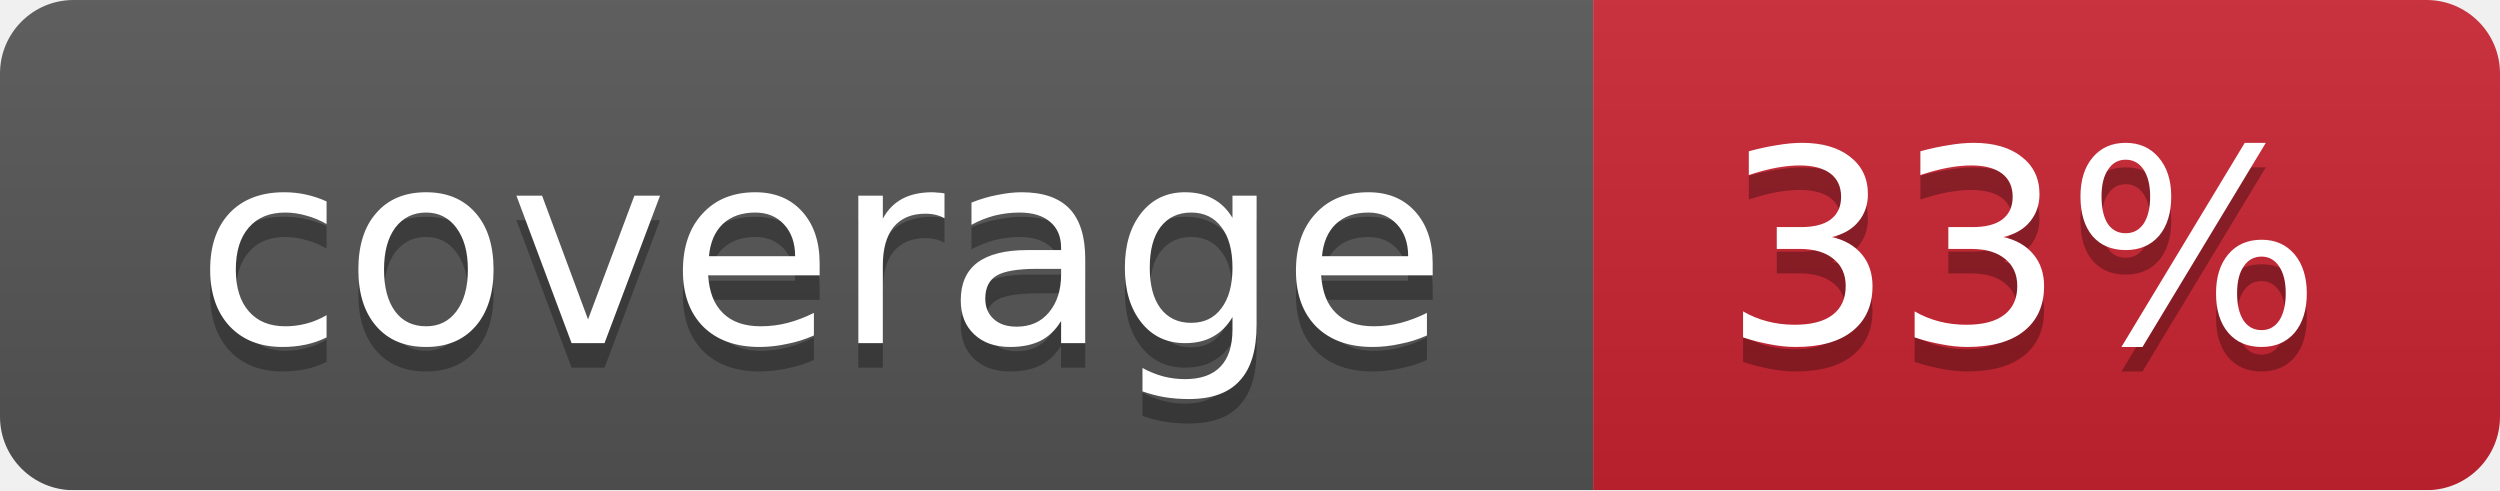
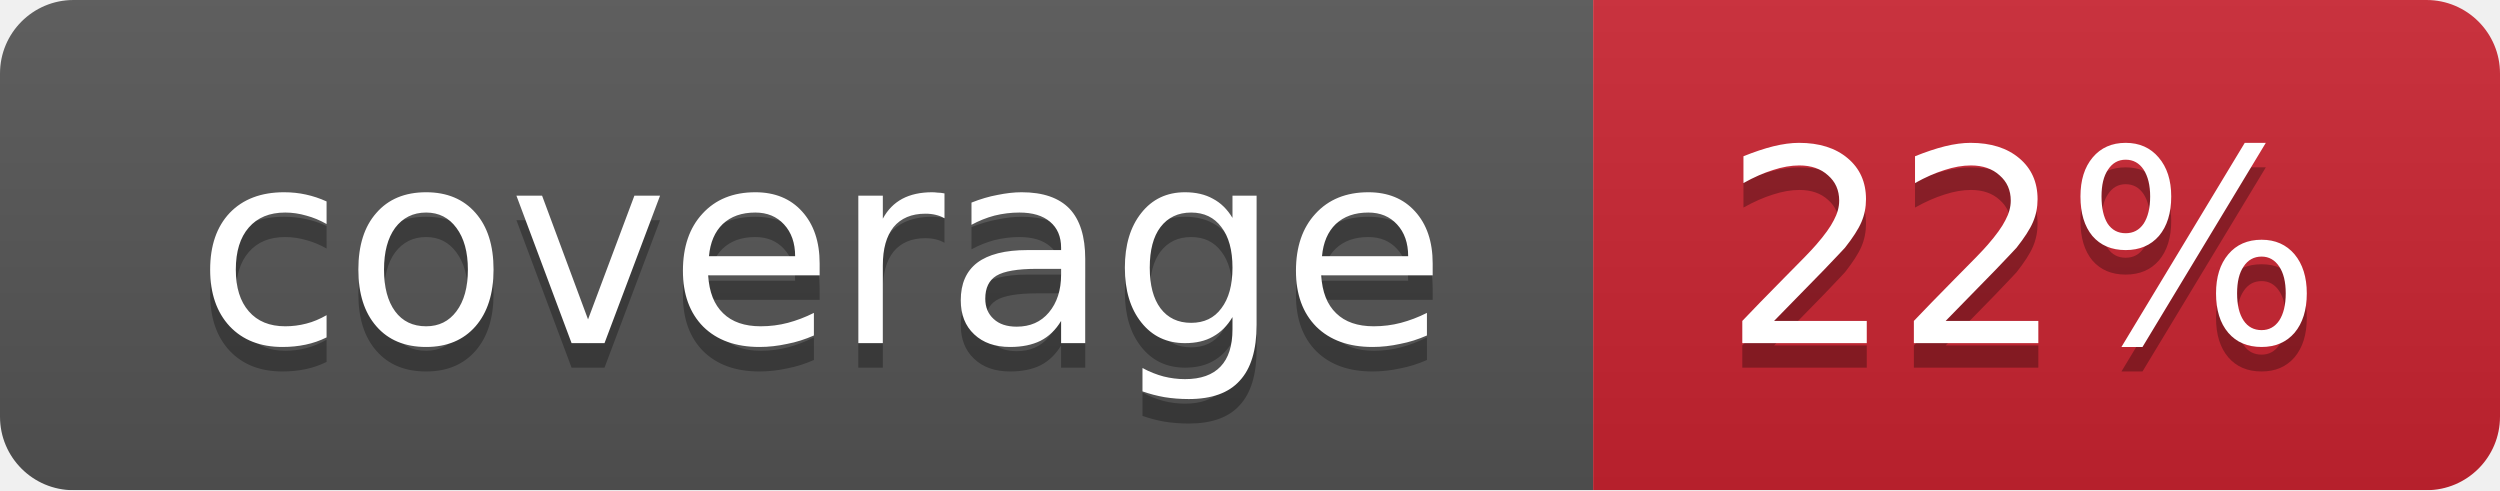
<svg xmlns="http://www.w3.org/2000/svg" width="102" height="20">
  <linearGradient id="smooth" x2="0" y2="100%">
    <stop offset="0" stop-color="#bbb" stop-opacity=".1" />
    <stop offset="1" stop-opacity=".1" />
  </linearGradient>
  <mask id="round">
    <rect width="102" height="20" rx="3" fill="#fff" />
  </mask>
  <g mask="url(#round)">
    <rect width="65" height="20" fill="#555" />
    <rect x="65" width="37" height="20" fill="#cb2431" />
    <rect width="102" height="20" fill="url(#smooth)" />
  </g>
  <g fill="#fff" text-anchor="middle" font-family="DejaVu Sans,Verdana,Geneva,sans-serif" font-size="11">
    <text x="33.5" y="15" fill="#010101" fill-opacity=".3">coverage</text>
    <text x="33.5" y="14">coverage</text>
-     <text x="82.5" y="15" fill="#010101" fill-opacity=".3">33%</text>
-     <text x="82.5" y="14">33%</text>
+     <text x="82.5" y="15" fill="#010101" fill-opacity=".3">22%</text>
+     <text x="82.5" y="14">22%</text>
  </g>
</svg>
